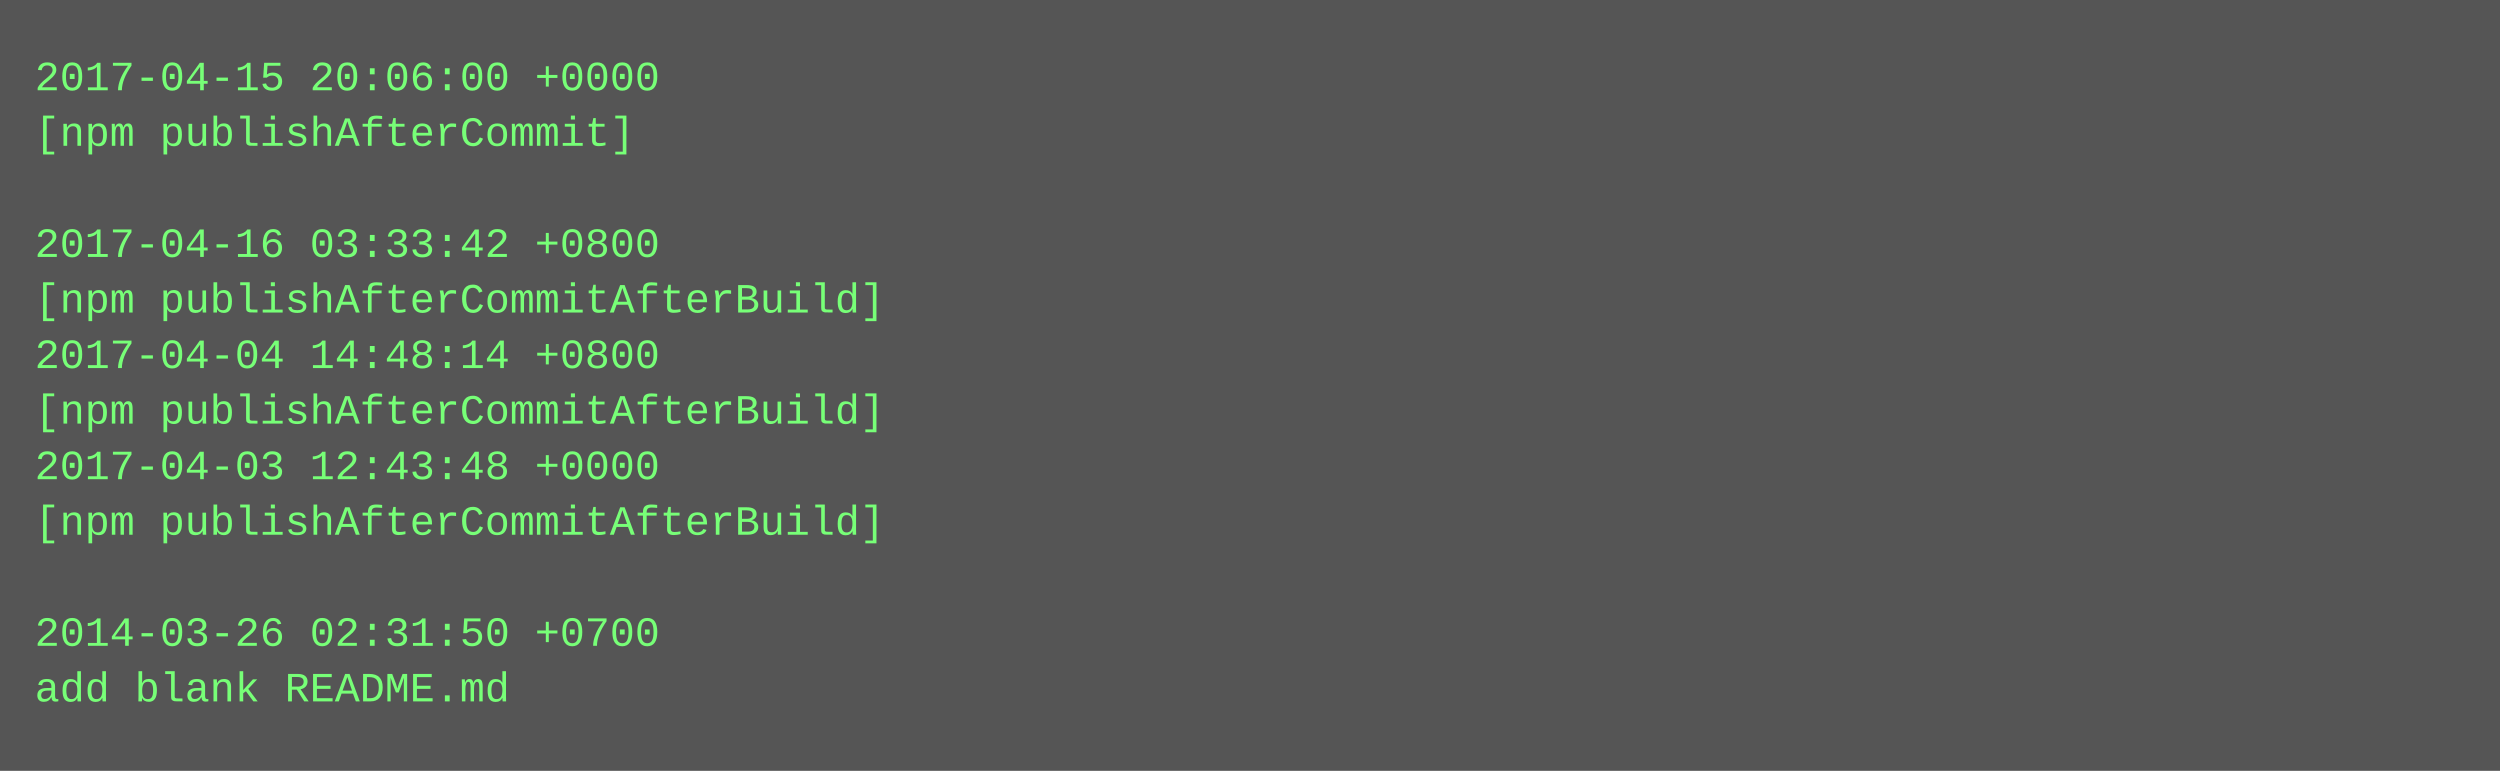
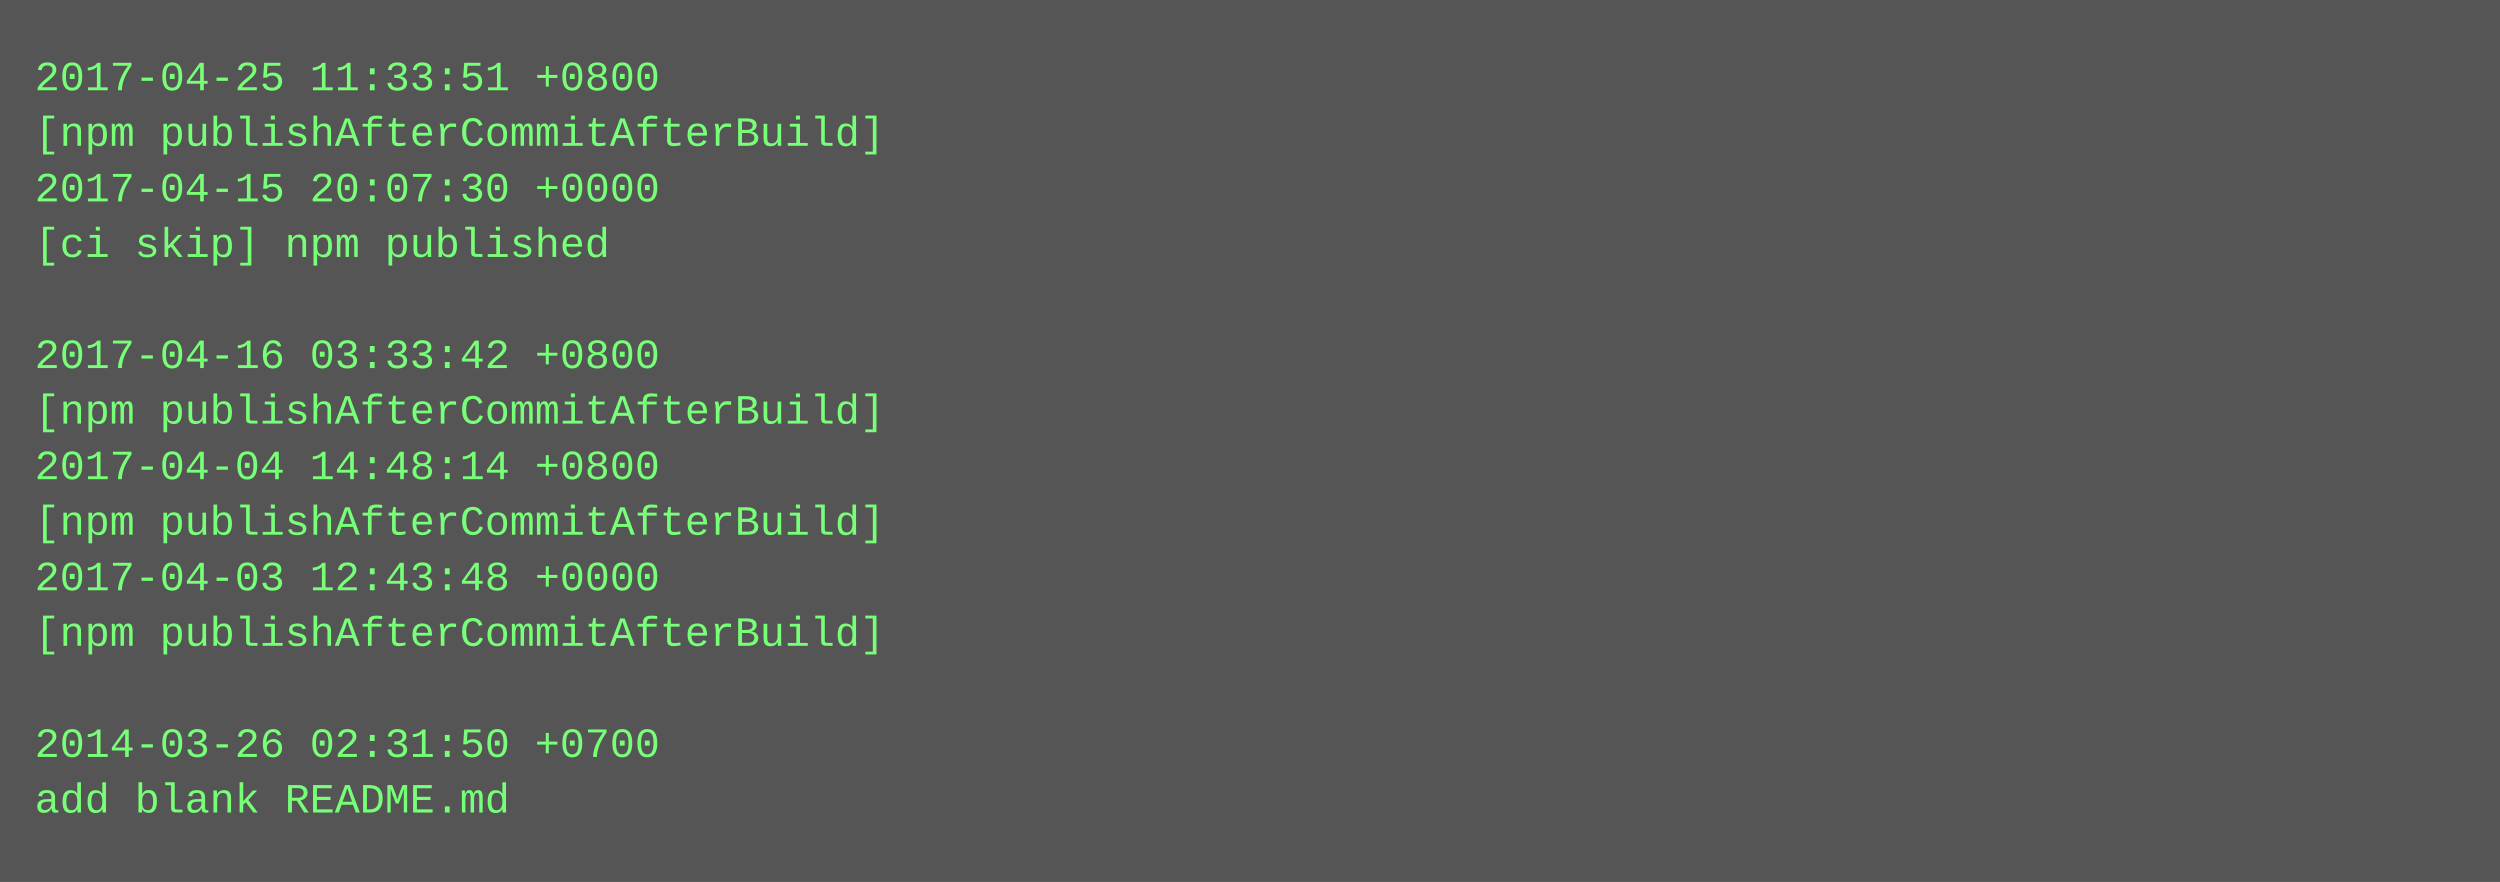
- <svg xmlns="http://www.w3.org/2000/svg" height="222" width="720">
-   <rect height="222" fill="#555" width="720" />
+ <svg xmlns="http://www.w3.org/2000/svg" height="254" width="720">
+   <rect height="254" fill="#555" width="720" />
  <text fill="#7f7" font-family="Courier New" font-size="12" xml:space="preserve">
-     <tspan x="10" y="26">2017-04-15 20:06:00 +0000</tspan>
-     <tspan x="10" y="42">[npm publishAfterCommit]</tspan>
-     <tspan x="10" y="58" />
-     <tspan x="10" y="74">2017-04-16 03:33:42 +0800</tspan>
-     <tspan x="10" y="90">[npm publishAfterCommitAfterBuild]</tspan>
-     <tspan x="10" y="106">2017-04-04 14:48:14 +0800</tspan>
+     <tspan x="10" y="26">2017-04-25 11:33:51 +0800</tspan>
+     <tspan x="10" y="42">[npm publishAfterCommitAfterBuild]</tspan>
+     <tspan x="10" y="58">2017-04-15 20:07:30 +0000</tspan>
+     <tspan x="10" y="74">[ci skip] npm published</tspan>
+     <tspan x="10" y="90" />
+     <tspan x="10" y="106">2017-04-16 03:33:42 +0800</tspan>
    <tspan x="10" y="122">[npm publishAfterCommitAfterBuild]</tspan>
-     <tspan x="10" y="138">2017-04-03 12:43:48 +0000</tspan>
+     <tspan x="10" y="138">2017-04-04 14:48:14 +0800</tspan>
    <tspan x="10" y="154">[npm publishAfterCommitAfterBuild]</tspan>
-     <tspan x="10" y="170" />
-     <tspan x="10" y="186">2014-03-26 02:31:50 +0700</tspan>
-     <tspan x="10" y="202">add blank README.md</tspan>
+     <tspan x="10" y="170">2017-04-03 12:43:48 +0000</tspan>
+     <tspan x="10" y="186">[npm publishAfterCommitAfterBuild]</tspan>
+     <tspan x="10" y="202" />
+     <tspan x="10" y="218">2014-03-26 02:31:50 +0700</tspan>
+     <tspan x="10" y="234">add blank README.md</tspan>
  </text>
</svg>
